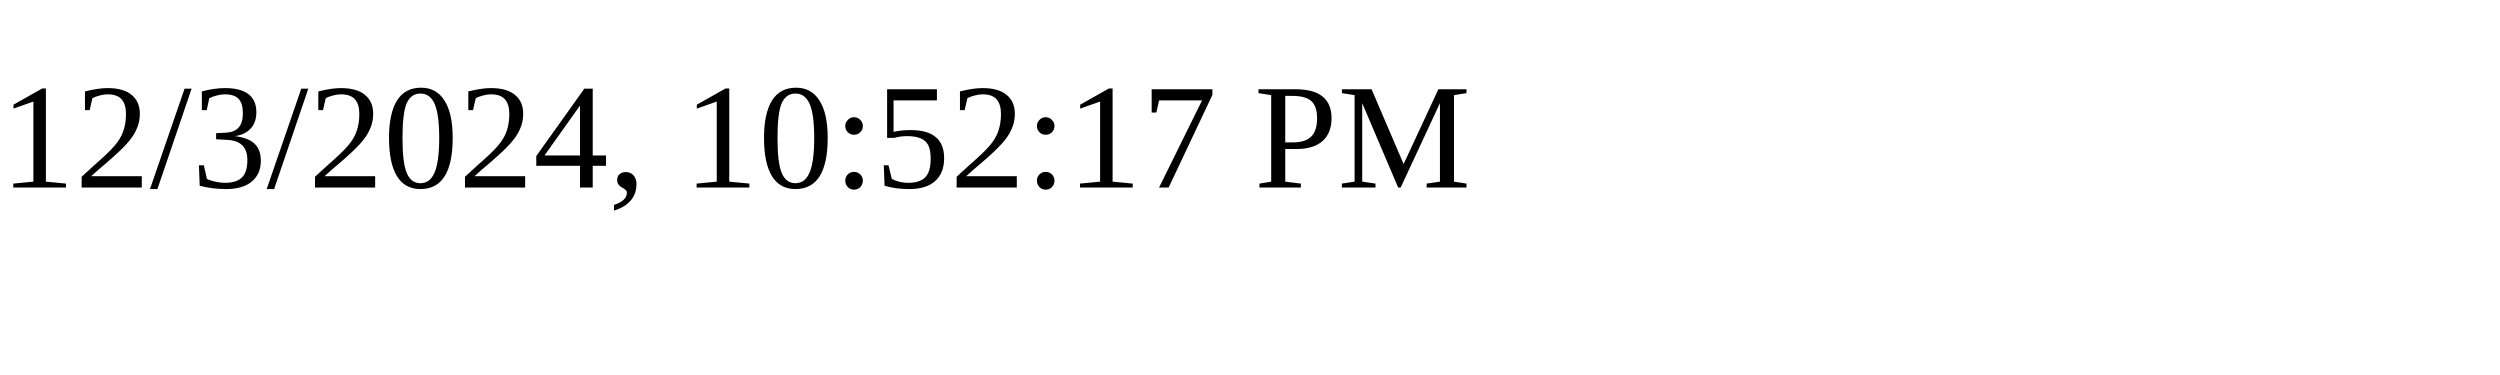
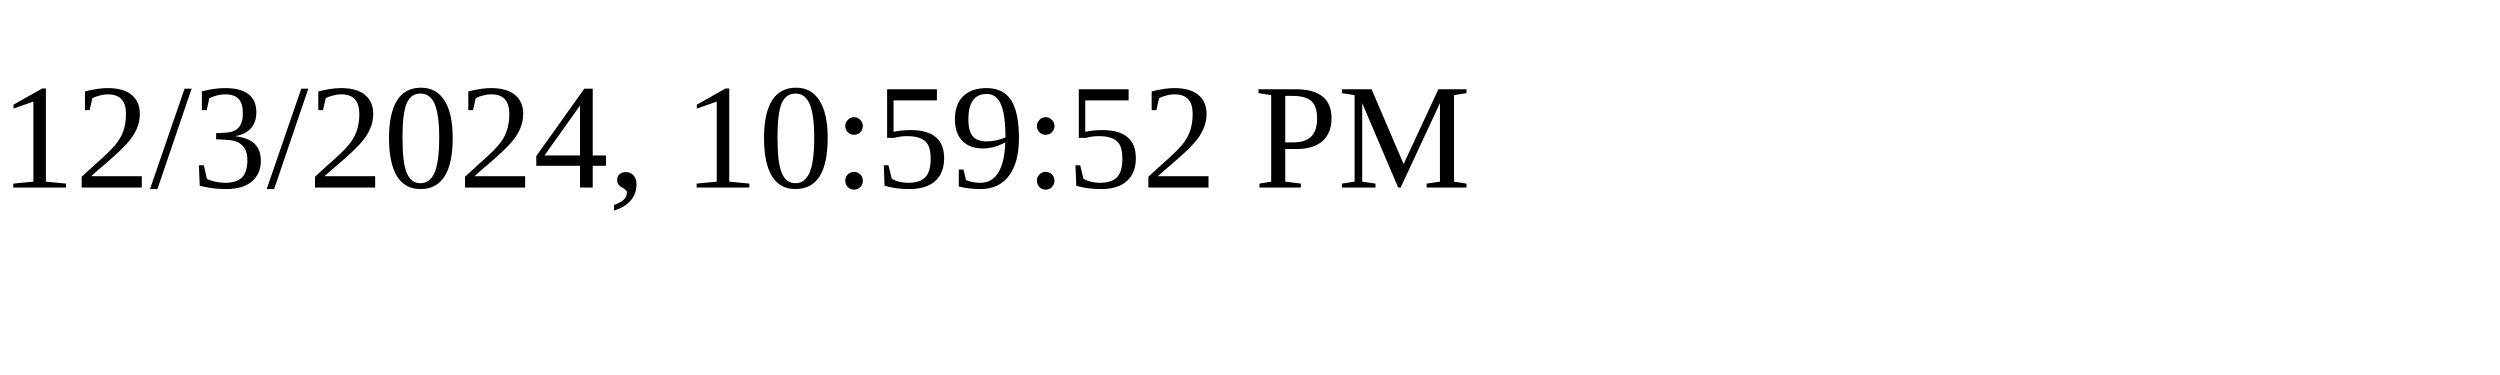
<svg xmlns="http://www.w3.org/2000/svg" height="30" width="200">
-   <text x="0" y="15">12/3/2024, 10:52:17 PM</text>
+   <text x="0" y="15">12/3/2024, 10:59:52 PM</text>
</svg>
